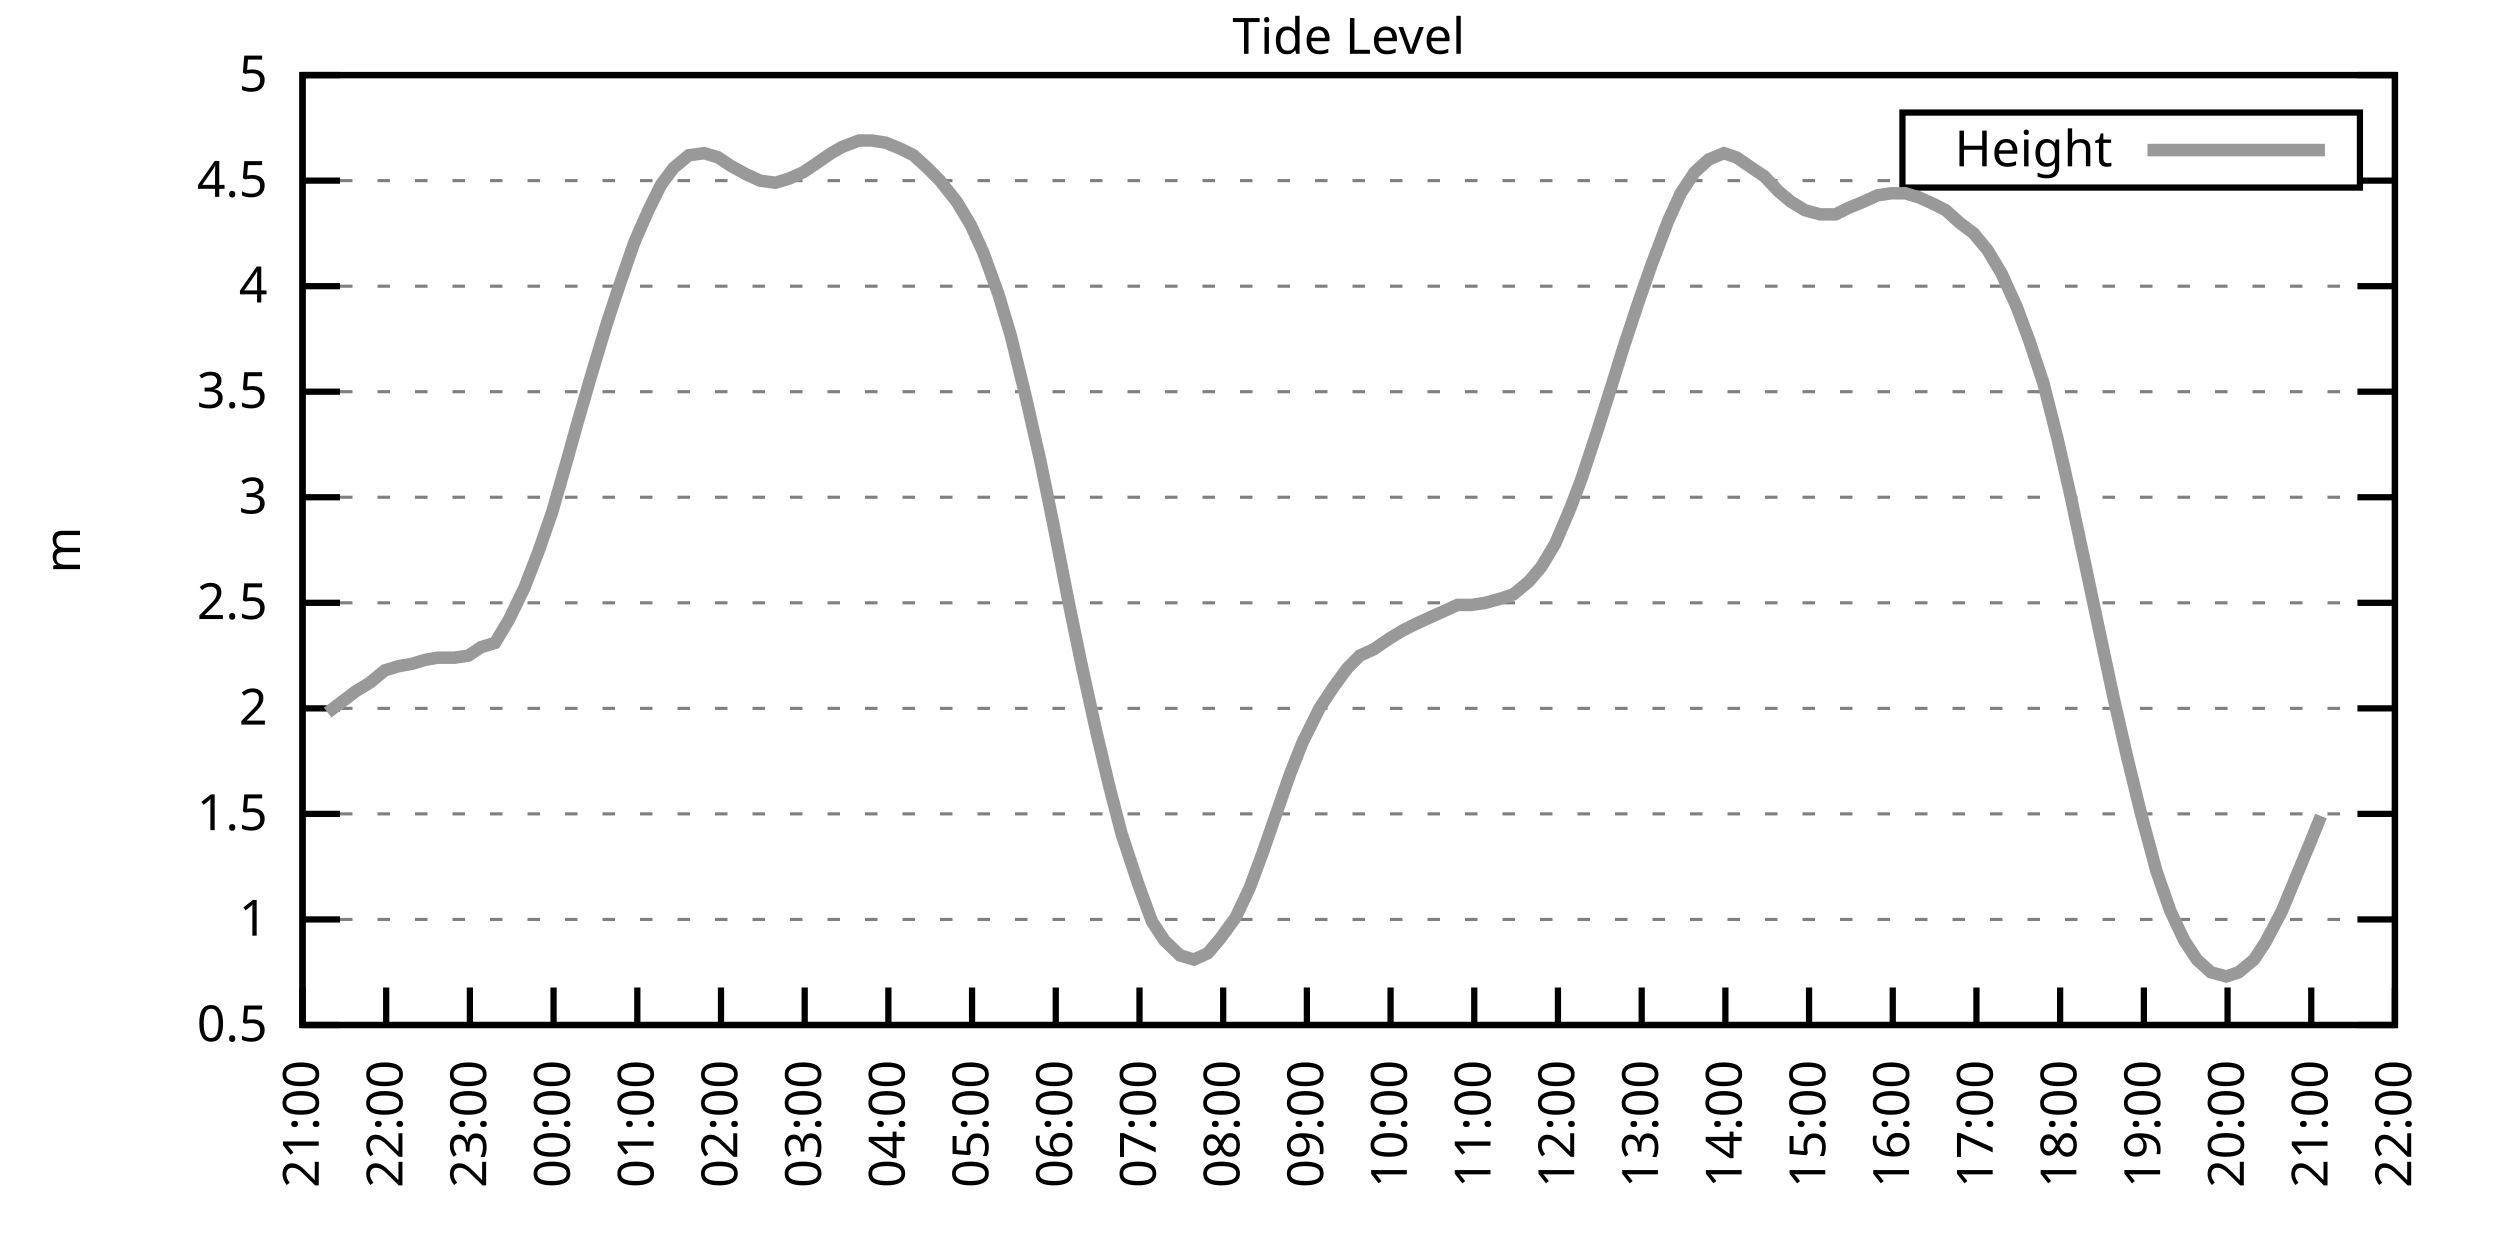
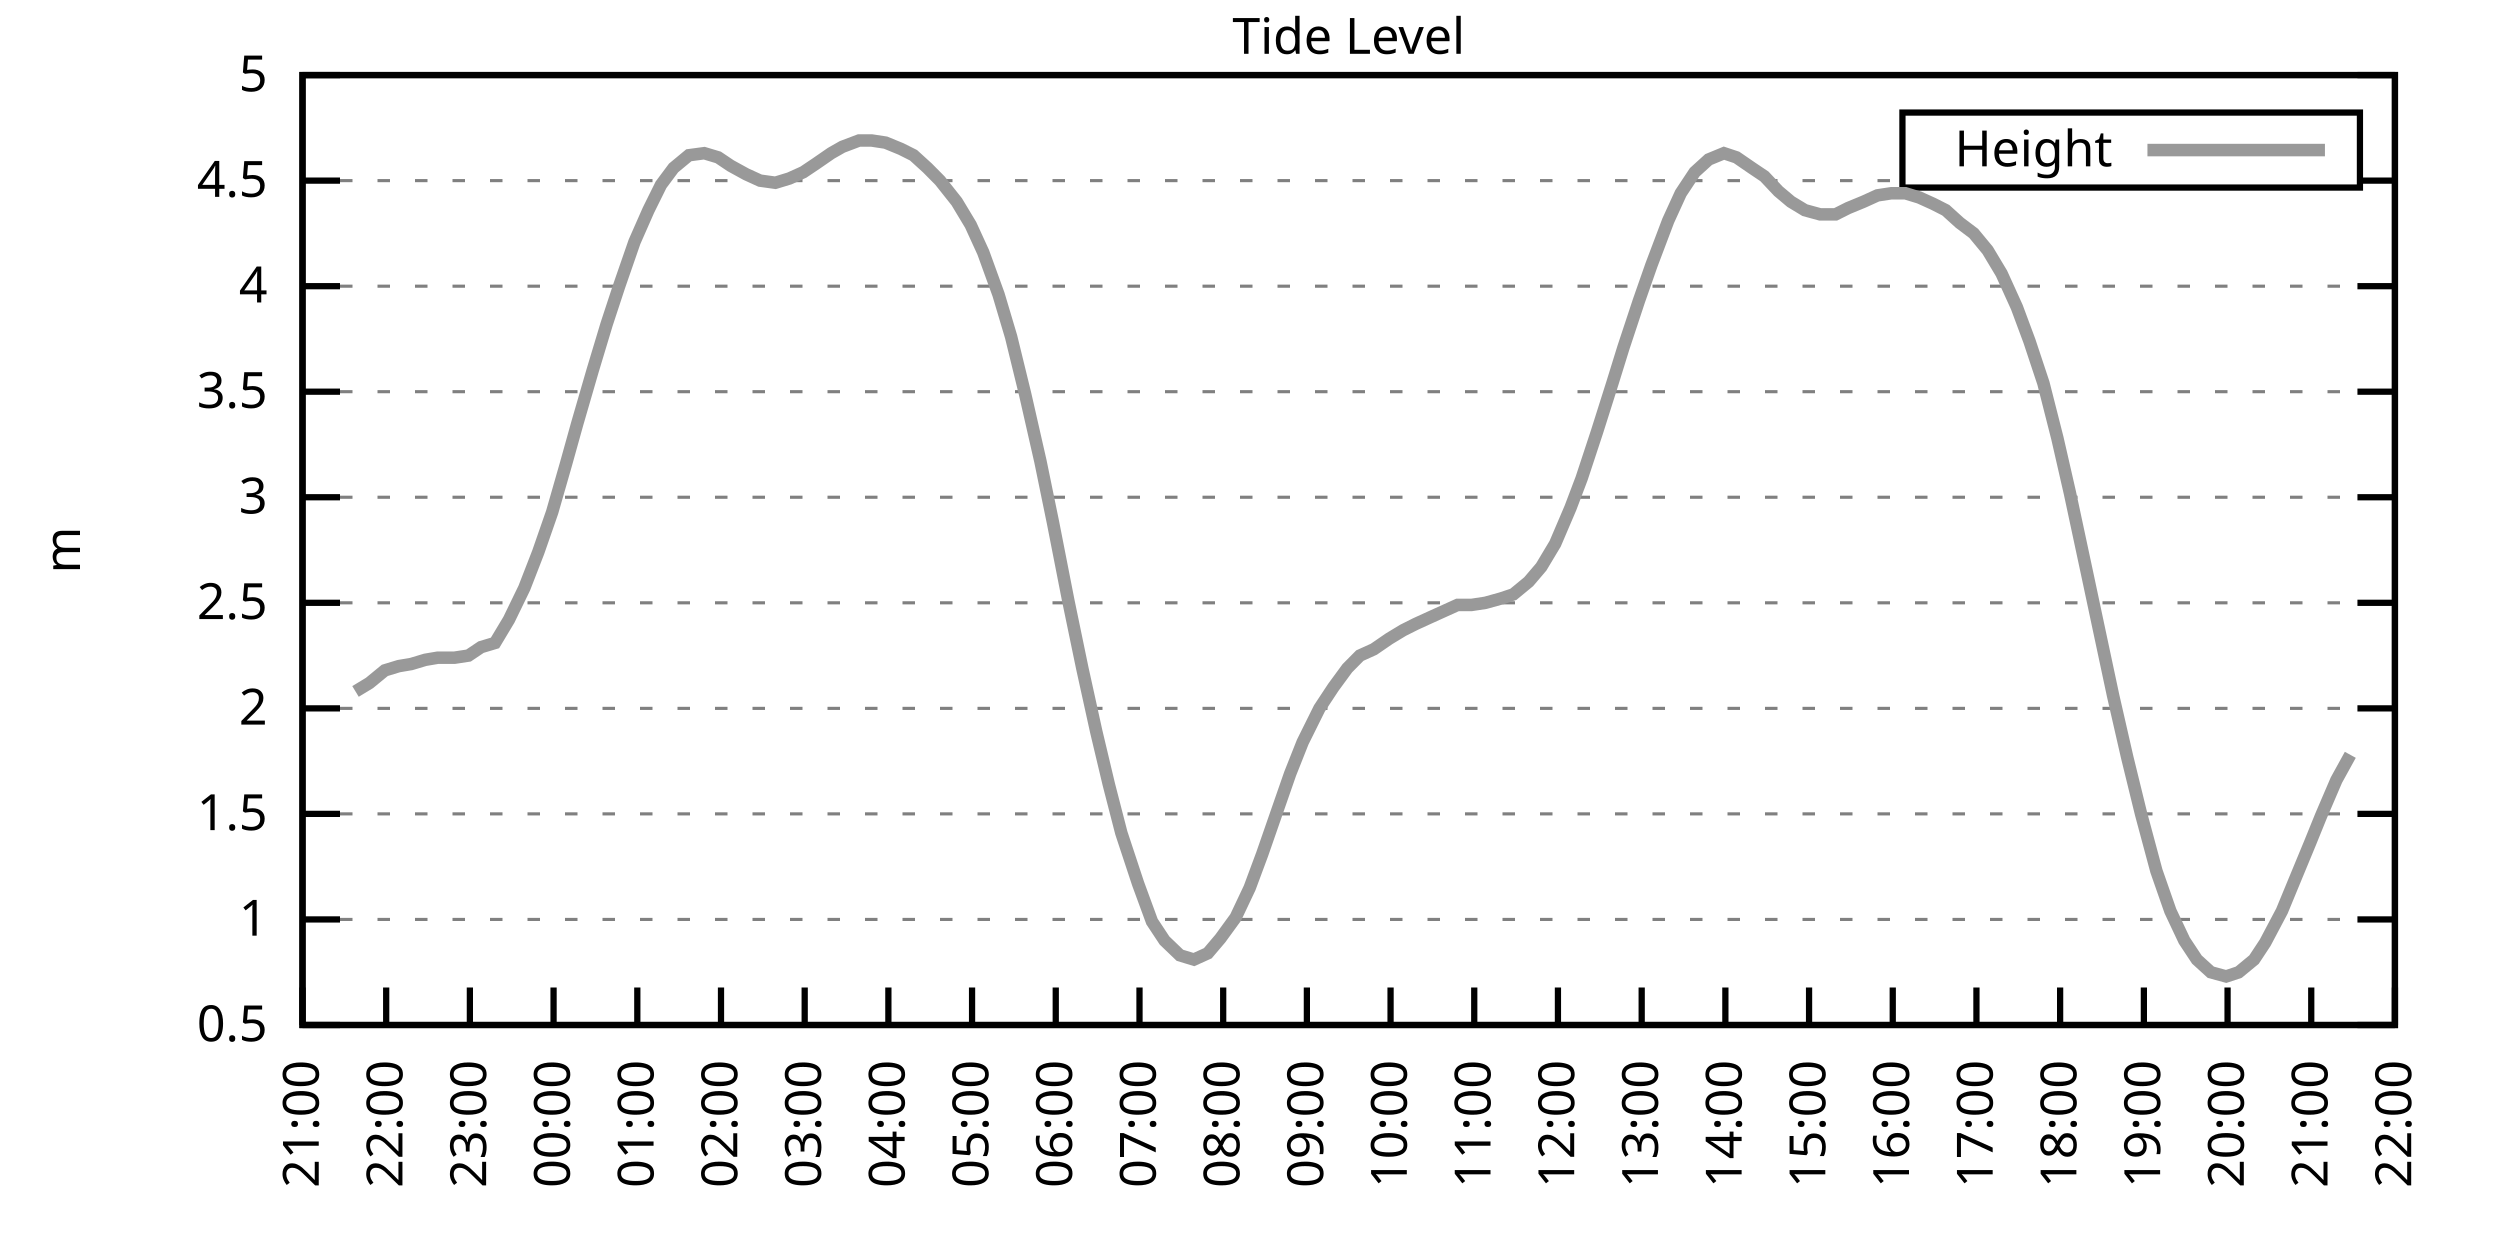
<svg xmlns="http://www.w3.org/2000/svg" xmlns:xlink="http://www.w3.org/1999/xlink" width="400" height="200" viewBox="0 0 400 200">
  <g id="gnuplot_canvas">
    <rect x="0" y="0" width="400" height="200" fill="none" />
    <defs>
      <circle id="gpDot" r="0.5" stroke-width="0.5" stroke="currentColor" />
      <path id="gpPt0" stroke-width="0.333" stroke="currentColor" d="M-1,0 h2 M0,-1 v2" />
      <path id="gpPt1" stroke-width="0.333" stroke="currentColor" d="M-1,-1 L1,1 M1,-1 L-1,1" />
      <path id="gpPt2" stroke-width="0.333" stroke="currentColor" d="M-1,0 L1,0 M0,-1 L0,1 M-1,-1 L1,1 M-1,1 L1,-1" />
      <rect id="gpPt3" stroke-width="0.333" stroke="currentColor" x="-1" y="-1" width="2" height="2" />
      <rect id="gpPt4" stroke-width="0.333" stroke="currentColor" fill="currentColor" x="-1" y="-1" width="2" height="2" />
      <circle id="gpPt5" stroke-width="0.333" stroke="currentColor" cx="0" cy="0" r="1" />
      <use xlink:href="#gpPt5" id="gpPt6" fill="currentColor" stroke="none" />
      <path id="gpPt7" stroke-width="0.333" stroke="currentColor" d="M0,-1.33 L-1.33,0.67 L1.33,0.67 z" />
      <use xlink:href="#gpPt7" id="gpPt8" fill="currentColor" stroke="none" />
      <use xlink:href="#gpPt7" id="gpPt9" stroke="currentColor" transform="rotate(180)" />
      <use xlink:href="#gpPt9" id="gpPt10" fill="currentColor" stroke="none" />
      <use xlink:href="#gpPt3" id="gpPt11" stroke="currentColor" transform="rotate(45)" />
      <use xlink:href="#gpPt11" id="gpPt12" fill="currentColor" stroke="none" />
      <path id="gpPt13" stroke-width="0.333" stroke="currentColor" d="M0,1.330 L1.265,0.411 L0.782,-1.067 L-0.782,-1.076 L-1.265,0.411 z" />
      <use xlink:href="#gpPt13" id="gpPt14" fill="currentColor" stroke="none" />
      <filter id="textbox" filterUnits="objectBoundingBox" x="0" y="0" height="1" width="1">
        <feFlood flood-color="white" flood-opacity="1" result="bgnd" />
        <feComposite in="SourceGraphic" in2="bgnd" operator="atop" />
      </filter>
      <filter id="greybox" filterUnits="objectBoundingBox" x="0" y="0" height="1" width="1">
        <feFlood flood-color="lightgrey" flood-opacity="1" result="grey" />
        <feComposite in="SourceGraphic" in2="grey" operator="atop" />
      </filter>
    </defs>
    <g fill="none" color="white" stroke="currentColor" stroke-width="1.00" stroke-linecap="butt" stroke-linejoin="miter">
</g>
    <g fill="none" color="black" stroke="currentColor" stroke-width="1.00" stroke-linecap="butt" stroke-linejoin="miter">
      <g stroke="none" shape-rendering="crispEdges">
        <polygon fill="rgb(255, 255, 255)" points="48.40,164.00 383.18,164.00 383.18,12.02 48.40,12.02 " />
      </g>
    </g>
    <g fill="none" color="black" stroke="currentColor" stroke-width="1.00" stroke-linecap="butt" stroke-linejoin="miter">
</g>
    <g fill="none" color="black" stroke="black" stroke-width="0.50" stroke-linecap="butt" stroke-linejoin="miter">
</g>
    <g fill="none" color="gray" stroke="currentColor" stroke-width="0.50" stroke-linecap="butt" stroke-linejoin="miter">
      <path stroke="gray" stroke-dasharray="2,4" class="gridline" d="M48.40,164.00 L383.19,164.00  " />
    </g>
    <g fill="none" color="gray" stroke="gray" stroke-width="1.00" stroke-linecap="butt" stroke-linejoin="miter">
</g>
    <g fill="none" color="black" stroke="currentColor" stroke-width="1.00" stroke-linecap="butt" stroke-linejoin="miter">
      <path stroke="black" d="M48.40,164.00 L54.40,164.00 M383.19,164.00 L377.19,164.00  " />
      <g transform="translate(42.80,166.60)" stroke="none" fill="black" font-family="Sans" font-size="8.00" text-anchor="end">
        <text>
          <tspan font-family="Sans"> 0.5</tspan>
        </text>
      </g>
    </g>
    <g fill="none" color="black" stroke="currentColor" stroke-width="1.00" stroke-linecap="butt" stroke-linejoin="miter">
</g>
    <g fill="none" color="black" stroke="black" stroke-width="0.50" stroke-linecap="butt" stroke-linejoin="miter">
</g>
    <g fill="none" color="gray" stroke="currentColor" stroke-width="0.50" stroke-linecap="butt" stroke-linejoin="miter">
      <path stroke="gray" stroke-dasharray="2,4" class="gridline" d="M48.40,147.11 L383.19,147.11  " />
    </g>
    <g fill="none" color="gray" stroke="gray" stroke-width="1.00" stroke-linecap="butt" stroke-linejoin="miter">
</g>
    <g fill="none" color="black" stroke="currentColor" stroke-width="1.00" stroke-linecap="butt" stroke-linejoin="miter">
      <path stroke="black" d="M48.40,147.11 L54.40,147.11 M383.19,147.11 L377.19,147.11  " />
      <g transform="translate(42.80,149.71)" stroke="none" fill="black" font-family="Sans" font-size="8.00" text-anchor="end">
        <text>
          <tspan font-family="Sans"> 1</tspan>
        </text>
      </g>
    </g>
    <g fill="none" color="black" stroke="currentColor" stroke-width="1.00" stroke-linecap="butt" stroke-linejoin="miter">
</g>
    <g fill="none" color="black" stroke="black" stroke-width="0.50" stroke-linecap="butt" stroke-linejoin="miter">
</g>
    <g fill="none" color="gray" stroke="currentColor" stroke-width="0.50" stroke-linecap="butt" stroke-linejoin="miter">
      <path stroke="gray" stroke-dasharray="2,4" class="gridline" d="M48.40,130.22 L383.19,130.22  " />
    </g>
    <g fill="none" color="gray" stroke="gray" stroke-width="1.00" stroke-linecap="butt" stroke-linejoin="miter">
</g>
    <g fill="none" color="black" stroke="currentColor" stroke-width="1.00" stroke-linecap="butt" stroke-linejoin="miter">
      <path stroke="black" d="M48.40,130.22 L54.40,130.22 M383.19,130.22 L377.19,130.22  " />
      <g transform="translate(42.80,132.82)" stroke="none" fill="black" font-family="Sans" font-size="8.00" text-anchor="end">
        <text>
          <tspan font-family="Sans"> 1.5</tspan>
        </text>
      </g>
    </g>
    <g fill="none" color="black" stroke="currentColor" stroke-width="1.00" stroke-linecap="butt" stroke-linejoin="miter">
</g>
    <g fill="none" color="black" stroke="black" stroke-width="0.50" stroke-linecap="butt" stroke-linejoin="miter">
</g>
    <g fill="none" color="gray" stroke="currentColor" stroke-width="0.50" stroke-linecap="butt" stroke-linejoin="miter">
      <path stroke="gray" stroke-dasharray="2,4" class="gridline" d="M48.40,113.34 L383.19,113.34  " />
    </g>
    <g fill="none" color="gray" stroke="gray" stroke-width="1.00" stroke-linecap="butt" stroke-linejoin="miter">
</g>
    <g fill="none" color="black" stroke="currentColor" stroke-width="1.00" stroke-linecap="butt" stroke-linejoin="miter">
      <path stroke="black" d="M48.40,113.34 L54.40,113.34 M383.19,113.34 L377.19,113.34  " />
      <g transform="translate(42.80,115.94)" stroke="none" fill="black" font-family="Sans" font-size="8.00" text-anchor="end">
        <text>
          <tspan font-family="Sans"> 2</tspan>
        </text>
      </g>
    </g>
    <g fill="none" color="black" stroke="currentColor" stroke-width="1.00" stroke-linecap="butt" stroke-linejoin="miter">
</g>
    <g fill="none" color="black" stroke="black" stroke-width="0.50" stroke-linecap="butt" stroke-linejoin="miter">
</g>
    <g fill="none" color="gray" stroke="currentColor" stroke-width="0.50" stroke-linecap="butt" stroke-linejoin="miter">
      <path stroke="gray" stroke-dasharray="2,4" class="gridline" d="M48.40,96.45 L383.19,96.45  " />
    </g>
    <g fill="none" color="gray" stroke="gray" stroke-width="1.00" stroke-linecap="butt" stroke-linejoin="miter">
</g>
    <g fill="none" color="black" stroke="currentColor" stroke-width="1.00" stroke-linecap="butt" stroke-linejoin="miter">
      <path stroke="black" d="M48.40,96.45 L54.40,96.45 M383.19,96.45 L377.19,96.45  " />
      <g transform="translate(42.80,99.05)" stroke="none" fill="black" font-family="Sans" font-size="8.00" text-anchor="end">
        <text>
          <tspan font-family="Sans"> 2.5</tspan>
        </text>
      </g>
    </g>
    <g fill="none" color="black" stroke="currentColor" stroke-width="1.00" stroke-linecap="butt" stroke-linejoin="miter">
</g>
    <g fill="none" color="black" stroke="black" stroke-width="0.50" stroke-linecap="butt" stroke-linejoin="miter">
</g>
    <g fill="none" color="gray" stroke="currentColor" stroke-width="0.50" stroke-linecap="butt" stroke-linejoin="miter">
      <path stroke="gray" stroke-dasharray="2,4" class="gridline" d="M48.40,79.56 L383.19,79.56  " />
    </g>
    <g fill="none" color="gray" stroke="gray" stroke-width="1.00" stroke-linecap="butt" stroke-linejoin="miter">
</g>
    <g fill="none" color="black" stroke="currentColor" stroke-width="1.00" stroke-linecap="butt" stroke-linejoin="miter">
      <path stroke="black" d="M48.40,79.56 L54.40,79.56 M383.19,79.56 L377.19,79.56  " />
      <g transform="translate(42.80,82.16)" stroke="none" fill="black" font-family="Sans" font-size="8.00" text-anchor="end">
        <text>
          <tspan font-family="Sans"> 3</tspan>
        </text>
      </g>
    </g>
    <g fill="none" color="black" stroke="currentColor" stroke-width="1.00" stroke-linecap="butt" stroke-linejoin="miter">
</g>
    <g fill="none" color="black" stroke="black" stroke-width="0.50" stroke-linecap="butt" stroke-linejoin="miter">
</g>
    <g fill="none" color="gray" stroke="currentColor" stroke-width="0.50" stroke-linecap="butt" stroke-linejoin="miter">
      <path stroke="gray" stroke-dasharray="2,4" class="gridline" d="M48.40,62.67 L383.19,62.67  " />
    </g>
    <g fill="none" color="gray" stroke="gray" stroke-width="1.00" stroke-linecap="butt" stroke-linejoin="miter">
</g>
    <g fill="none" color="black" stroke="currentColor" stroke-width="1.00" stroke-linecap="butt" stroke-linejoin="miter">
      <path stroke="black" d="M48.40,62.67 L54.40,62.67 M383.19,62.67 L377.19,62.67  " />
      <g transform="translate(42.80,65.27)" stroke="none" fill="black" font-family="Sans" font-size="8.00" text-anchor="end">
        <text>
          <tspan font-family="Sans"> 3.5</tspan>
        </text>
      </g>
    </g>
    <g fill="none" color="black" stroke="currentColor" stroke-width="1.00" stroke-linecap="butt" stroke-linejoin="miter">
</g>
    <g fill="none" color="black" stroke="black" stroke-width="0.50" stroke-linecap="butt" stroke-linejoin="miter">
</g>
    <g fill="none" color="gray" stroke="currentColor" stroke-width="0.50" stroke-linecap="butt" stroke-linejoin="miter">
      <path stroke="gray" stroke-dasharray="2,4" class="gridline" d="M48.40,45.79 L383.19,45.79  " />
    </g>
    <g fill="none" color="gray" stroke="gray" stroke-width="1.00" stroke-linecap="butt" stroke-linejoin="miter">
</g>
    <g fill="none" color="black" stroke="currentColor" stroke-width="1.00" stroke-linecap="butt" stroke-linejoin="miter">
      <path stroke="black" d="M48.40,45.79 L54.40,45.79 M383.19,45.79 L377.19,45.79  " />
      <g transform="translate(42.80,48.39)" stroke="none" fill="black" font-family="Sans" font-size="8.00" text-anchor="end">
        <text>
          <tspan font-family="Sans"> 4</tspan>
        </text>
      </g>
    </g>
    <g fill="none" color="black" stroke="currentColor" stroke-width="1.00" stroke-linecap="butt" stroke-linejoin="miter">
</g>
    <g fill="none" color="black" stroke="black" stroke-width="0.50" stroke-linecap="butt" stroke-linejoin="miter">
</g>
    <g fill="none" color="gray" stroke="currentColor" stroke-width="0.50" stroke-linecap="butt" stroke-linejoin="miter">
      <path stroke="gray" stroke-dasharray="2,4" class="gridline" d="M48.40,28.90 L304.39,28.90 M377.59,28.90 L383.19,28.90  " />
    </g>
    <g fill="none" color="gray" stroke="gray" stroke-width="1.00" stroke-linecap="butt" stroke-linejoin="miter">
</g>
    <g fill="none" color="black" stroke="currentColor" stroke-width="1.00" stroke-linecap="butt" stroke-linejoin="miter">
      <path stroke="black" d="M48.40,28.90 L54.40,28.90 M383.19,28.90 L377.19,28.90  " />
      <g transform="translate(42.80,31.50)" stroke="none" fill="black" font-family="Sans" font-size="8.00" text-anchor="end">
        <text>
          <tspan font-family="Sans"> 4.5</tspan>
        </text>
      </g>
    </g>
    <g fill="none" color="black" stroke="currentColor" stroke-width="1.00" stroke-linecap="butt" stroke-linejoin="miter">
</g>
    <g fill="none" color="black" stroke="black" stroke-width="0.50" stroke-linecap="butt" stroke-linejoin="miter">
</g>
    <g fill="none" color="gray" stroke="currentColor" stroke-width="0.50" stroke-linecap="butt" stroke-linejoin="miter">
      <path stroke="gray" stroke-dasharray="2,4" class="gridline" d="M48.40,12.01 L383.19,12.01  " />
    </g>
    <g fill="none" color="gray" stroke="gray" stroke-width="1.00" stroke-linecap="butt" stroke-linejoin="miter">
</g>
    <g fill="none" color="black" stroke="currentColor" stroke-width="1.00" stroke-linecap="butt" stroke-linejoin="miter">
      <path stroke="black" d="M48.40,12.01 L54.40,12.01 M383.19,12.01 L377.19,12.01  " />
      <g transform="translate(42.80,14.61)" stroke="none" fill="black" font-family="Sans" font-size="8.00" text-anchor="end">
        <text>
          <tspan font-family="Sans"> 5</tspan>
        </text>
      </g>
    </g>
    <g fill="none" color="black" stroke="currentColor" stroke-width="1.00" stroke-linecap="butt" stroke-linejoin="miter">
      <path stroke="black" d="M48.40,164.00 L48.40,158.00  " />
      <g transform="translate(51.00,169.60) rotate(270.00)" stroke="none" fill="black" font-family="Sans" font-size="8.00" text-anchor="end">
        <text>
          <tspan font-family="Sans">21:00</tspan>
        </text>
      </g>
    </g>
    <g fill="none" color="black" stroke="currentColor" stroke-width="1.00" stroke-linecap="butt" stroke-linejoin="miter">
      <path stroke="black" d="M61.79,164.00 L61.79,158.00  " />
      <g transform="translate(64.39,169.60) rotate(270.00)" stroke="none" fill="black" font-family="Sans" font-size="8.00" text-anchor="end">
        <text>
          <tspan font-family="Sans">22:00</tspan>
        </text>
      </g>
    </g>
    <g fill="none" color="black" stroke="currentColor" stroke-width="1.00" stroke-linecap="butt" stroke-linejoin="miter">
      <path stroke="black" d="M75.18,164.00 L75.18,158.00  " />
      <g transform="translate(77.78,169.60) rotate(270.00)" stroke="none" fill="black" font-family="Sans" font-size="8.00" text-anchor="end">
        <text>
          <tspan font-family="Sans">23:00</tspan>
        </text>
      </g>
    </g>
    <g fill="none" color="black" stroke="currentColor" stroke-width="1.00" stroke-linecap="butt" stroke-linejoin="miter">
      <path stroke="black" d="M88.57,164.00 L88.57,158.00  " />
      <g transform="translate(91.17,169.60) rotate(270.00)" stroke="none" fill="black" font-family="Sans" font-size="8.00" text-anchor="end">
        <text>
          <tspan font-family="Sans">00:00</tspan>
        </text>
      </g>
    </g>
    <g fill="none" color="black" stroke="currentColor" stroke-width="1.00" stroke-linecap="butt" stroke-linejoin="miter">
      <path stroke="black" d="M101.97,164.00 L101.97,158.00  " />
      <g transform="translate(104.57,169.60) rotate(270.00)" stroke="none" fill="black" font-family="Sans" font-size="8.00" text-anchor="end">
        <text>
          <tspan font-family="Sans">01:00</tspan>
        </text>
      </g>
    </g>
    <g fill="none" color="black" stroke="currentColor" stroke-width="1.00" stroke-linecap="butt" stroke-linejoin="miter">
      <path stroke="black" d="M115.36,164.00 L115.36,158.00  " />
      <g transform="translate(117.96,169.60) rotate(270.00)" stroke="none" fill="black" font-family="Sans" font-size="8.00" text-anchor="end">
        <text>
          <tspan font-family="Sans">02:00</tspan>
        </text>
      </g>
    </g>
    <g fill="none" color="black" stroke="currentColor" stroke-width="1.00" stroke-linecap="butt" stroke-linejoin="miter">
      <path stroke="black" d="M128.75,164.00 L128.75,158.00  " />
      <g transform="translate(131.35,169.60) rotate(270.00)" stroke="none" fill="black" font-family="Sans" font-size="8.00" text-anchor="end">
        <text>
          <tspan font-family="Sans">03:00</tspan>
        </text>
      </g>
    </g>
    <g fill="none" color="black" stroke="currentColor" stroke-width="1.00" stroke-linecap="butt" stroke-linejoin="miter">
      <path stroke="black" d="M142.14,164.00 L142.14,158.00  " />
      <g transform="translate(144.74,169.60) rotate(270.00)" stroke="none" fill="black" font-family="Sans" font-size="8.00" text-anchor="end">
        <text>
          <tspan font-family="Sans">04:00</tspan>
        </text>
      </g>
    </g>
    <g fill="none" color="black" stroke="currentColor" stroke-width="1.00" stroke-linecap="butt" stroke-linejoin="miter">
      <path stroke="black" d="M155.53,164.00 L155.53,158.00  " />
      <g transform="translate(158.13,169.60) rotate(270.00)" stroke="none" fill="black" font-family="Sans" font-size="8.00" text-anchor="end">
        <text>
          <tspan font-family="Sans">05:00</tspan>
        </text>
      </g>
    </g>
    <g fill="none" color="black" stroke="currentColor" stroke-width="1.00" stroke-linecap="butt" stroke-linejoin="miter">
      <path stroke="black" d="M168.92,164.00 L168.92,158.00  " />
      <g transform="translate(171.52,169.60) rotate(270.00)" stroke="none" fill="black" font-family="Sans" font-size="8.00" text-anchor="end">
        <text>
          <tspan font-family="Sans">06:00</tspan>
        </text>
      </g>
    </g>
    <g fill="none" color="black" stroke="currentColor" stroke-width="1.00" stroke-linecap="butt" stroke-linejoin="miter">
      <path stroke="black" d="M182.32,164.00 L182.32,158.00  " />
      <g transform="translate(184.92,169.60) rotate(270.00)" stroke="none" fill="black" font-family="Sans" font-size="8.00" text-anchor="end">
        <text>
          <tspan font-family="Sans">07:00</tspan>
        </text>
      </g>
    </g>
    <g fill="none" color="black" stroke="currentColor" stroke-width="1.00" stroke-linecap="butt" stroke-linejoin="miter">
      <path stroke="black" d="M195.71,164.00 L195.71,158.00  " />
      <g transform="translate(198.31,169.60) rotate(270.00)" stroke="none" fill="black" font-family="Sans" font-size="8.00" text-anchor="end">
        <text>
          <tspan font-family="Sans">08:00</tspan>
        </text>
      </g>
    </g>
    <g fill="none" color="black" stroke="currentColor" stroke-width="1.00" stroke-linecap="butt" stroke-linejoin="miter">
      <path stroke="black" d="M209.10,164.00 L209.10,158.00  " />
      <g transform="translate(211.70,169.60) rotate(270.00)" stroke="none" fill="black" font-family="Sans" font-size="8.00" text-anchor="end">
        <text>
          <tspan font-family="Sans">09:00</tspan>
        </text>
      </g>
    </g>
    <g fill="none" color="black" stroke="currentColor" stroke-width="1.00" stroke-linecap="butt" stroke-linejoin="miter">
      <path stroke="black" d="M222.49,164.00 L222.49,158.00  " />
      <g transform="translate(225.09,169.60) rotate(270.00)" stroke="none" fill="black" font-family="Sans" font-size="8.00" text-anchor="end">
        <text>
          <tspan font-family="Sans">10:00</tspan>
        </text>
      </g>
    </g>
    <g fill="none" color="black" stroke="currentColor" stroke-width="1.00" stroke-linecap="butt" stroke-linejoin="miter">
      <path stroke="black" d="M235.88,164.00 L235.88,158.00  " />
      <g transform="translate(238.48,169.60) rotate(270.00)" stroke="none" fill="black" font-family="Sans" font-size="8.00" text-anchor="end">
        <text>
          <tspan font-family="Sans">11:00</tspan>
        </text>
      </g>
    </g>
    <g fill="none" color="black" stroke="currentColor" stroke-width="1.00" stroke-linecap="butt" stroke-linejoin="miter">
      <path stroke="black" d="M249.27,164.00 L249.27,158.00  " />
      <g transform="translate(251.87,169.60) rotate(270.00)" stroke="none" fill="black" font-family="Sans" font-size="8.00" text-anchor="end">
        <text>
          <tspan font-family="Sans">12:00</tspan>
        </text>
      </g>
    </g>
    <g fill="none" color="black" stroke="currentColor" stroke-width="1.00" stroke-linecap="butt" stroke-linejoin="miter">
      <path stroke="black" d="M262.67,164.00 L262.67,158.00  " />
      <g transform="translate(265.27,169.60) rotate(270.00)" stroke="none" fill="black" font-family="Sans" font-size="8.00" text-anchor="end">
        <text>
          <tspan font-family="Sans">13:00</tspan>
        </text>
      </g>
    </g>
    <g fill="none" color="black" stroke="currentColor" stroke-width="1.00" stroke-linecap="butt" stroke-linejoin="miter">
      <path stroke="black" d="M276.06,164.00 L276.06,158.00  " />
      <g transform="translate(278.66,169.60) rotate(270.00)" stroke="none" fill="black" font-family="Sans" font-size="8.00" text-anchor="end">
        <text>
          <tspan font-family="Sans">14:00</tspan>
        </text>
      </g>
    </g>
    <g fill="none" color="black" stroke="currentColor" stroke-width="1.00" stroke-linecap="butt" stroke-linejoin="miter">
      <path stroke="black" d="M289.45,164.00 L289.45,158.00  " />
      <g transform="translate(292.05,169.60) rotate(270.00)" stroke="none" fill="black" font-family="Sans" font-size="8.00" text-anchor="end">
        <text>
          <tspan font-family="Sans">15:00</tspan>
        </text>
      </g>
    </g>
    <g fill="none" color="black" stroke="currentColor" stroke-width="1.00" stroke-linecap="butt" stroke-linejoin="miter">
      <path stroke="black" d="M302.84,164.00 L302.84,158.00  " />
      <g transform="translate(305.44,169.60) rotate(270.00)" stroke="none" fill="black" font-family="Sans" font-size="8.00" text-anchor="end">
        <text>
          <tspan font-family="Sans">16:00</tspan>
        </text>
      </g>
    </g>
    <g fill="none" color="black" stroke="currentColor" stroke-width="1.00" stroke-linecap="butt" stroke-linejoin="miter">
      <path stroke="black" d="M316.23,164.00 L316.23,158.00  " />
      <g transform="translate(318.83,169.60) rotate(270.00)" stroke="none" fill="black" font-family="Sans" font-size="8.00" text-anchor="end">
        <text>
          <tspan font-family="Sans">17:00</tspan>
        </text>
      </g>
    </g>
    <g fill="none" color="black" stroke="currentColor" stroke-width="1.00" stroke-linecap="butt" stroke-linejoin="miter">
      <path stroke="black" d="M329.62,164.00 L329.62,158.00  " />
      <g transform="translate(332.22,169.60) rotate(270.00)" stroke="none" fill="black" font-family="Sans" font-size="8.00" text-anchor="end">
        <text>
          <tspan font-family="Sans">18:00</tspan>
        </text>
      </g>
    </g>
    <g fill="none" color="black" stroke="currentColor" stroke-width="1.00" stroke-linecap="butt" stroke-linejoin="miter">
      <path stroke="black" d="M343.02,164.00 L343.02,158.00  " />
      <g transform="translate(345.62,169.60) rotate(270.00)" stroke="none" fill="black" font-family="Sans" font-size="8.00" text-anchor="end">
        <text>
          <tspan font-family="Sans">19:00</tspan>
        </text>
      </g>
    </g>
    <g fill="none" color="black" stroke="currentColor" stroke-width="1.00" stroke-linecap="butt" stroke-linejoin="miter">
      <path stroke="black" d="M356.41,164.00 L356.41,158.00  " />
      <g transform="translate(359.01,169.60) rotate(270.00)" stroke="none" fill="black" font-family="Sans" font-size="8.00" text-anchor="end">
        <text>
          <tspan font-family="Sans">20:00</tspan>
        </text>
      </g>
    </g>
    <g fill="none" color="black" stroke="currentColor" stroke-width="1.00" stroke-linecap="butt" stroke-linejoin="miter">
      <path stroke="black" d="M369.80,164.00 L369.80,158.00  " />
      <g transform="translate(372.40,169.60) rotate(270.00)" stroke="none" fill="black" font-family="Sans" font-size="8.00" text-anchor="end">
        <text>
          <tspan font-family="Sans">21:00</tspan>
        </text>
      </g>
    </g>
    <g fill="none" color="black" stroke="currentColor" stroke-width="1.00" stroke-linecap="butt" stroke-linejoin="miter">
      <path stroke="black" d="M383.19,164.00 L383.19,158.00  " />
      <g transform="translate(385.79,169.60) rotate(270.00)" stroke="none" fill="black" font-family="Sans" font-size="8.00" text-anchor="end">
        <text>
          <tspan font-family="Sans">22:00</tspan>
        </text>
      </g>
    </g>
    <g fill="none" color="black" stroke="currentColor" stroke-width="1.00" stroke-linecap="butt" stroke-linejoin="miter">
</g>
    <g fill="none" color="black" stroke="currentColor" stroke-width="1.00" stroke-linecap="butt" stroke-linejoin="miter">
      <path stroke="black" d="M48.40,12.01 L48.40,164.00 L383.19,164.00 L383.19,12.01 L48.40,12.01 Z  " />
    </g>
    <g fill="none" color="black" stroke="currentColor" stroke-width="1.00" stroke-linecap="butt" stroke-linejoin="miter">
</g>
    <g fill="none" color="black" stroke="currentColor" stroke-width="1.00" stroke-linecap="butt" stroke-linejoin="miter">
      <path stroke="black" d="M304.39,30.01 L304.39,18.01 L377.59,18.01 L377.59,30.01 L304.39,30.01 Z  " />
    </g>
    <g id="Tide_level_plot_1">
      <g fill="none" color="white" stroke="black" stroke-width="2.00" stroke-linecap="butt" stroke-linejoin="miter">
</g>
      <g fill="none" color="black" stroke="currentColor" stroke-width="2.00" stroke-linecap="butt" stroke-linejoin="miter">
        <g transform="translate(337.99,26.61)" stroke="none" fill="black" font-family="Sans" font-size="8.00" text-anchor="end">
          <text>
            <tspan font-family="Sans">Height</tspan>
          </text>
        </g>
      </g>
      <g fill="none" color="black" stroke="currentColor" stroke-width="2.00" stroke-linecap="butt" stroke-linejoin="miter">
-         <path stroke="rgb(153, 153, 153)" d="M343.59,24.01 L371.99,24.01 M52.42,114.01 L54.65,112.32 L56.88,110.63 L59.11,109.28 L61.57,107.26 L63.80,106.58   L65.81,106.24 L68.04,105.57 L70.05,105.23 L72.73,105.23 L74.96,104.89 L76.97,103.54 L79.20,102.87 L81.43,99.15   L83.89,94.08 L86.12,88.34 L88.35,81.93 L90.58,74.16 L92.37,67.74 L94.82,59.30 L97.06,51.87 L99.06,45.79   L101.52,38.69 L103.75,33.63 L105.76,29.57 L107.77,26.87 L110.22,24.84 L112.68,24.51 L114.91,25.18 L116.92,26.53   L119.38,27.88 L121.61,28.90 L124.06,29.24 L126.29,28.56 L128.53,27.55 L130.54,26.20 L132.99,24.51 L134.78,23.49   L137.45,22.48 L139.46,22.48 L141.69,22.82 L144.15,23.83 L146.16,24.84 L148.39,26.87 L150.40,28.90 L153.08,32.28   L155.31,35.99 L157.32,40.38 L159.77,47.14 L161.78,53.89 L164.01,63.01 L166.47,73.82 L168.48,83.61 L170.93,96.11   L173.17,106.92 L175.40,117.05 L177.41,125.50 L179.41,133.26 L182.09,141.37 L184.32,147.45 L186.33,150.49 L188.79,152.85   L191.02,153.53 L193.25,152.52 L195.26,150.15 L197.72,146.77 L199.95,142.05 L201.96,136.64 L204.19,130.22 L206.42,123.81   L208.43,118.74 L211.11,113.34 L213.34,109.96 L215.57,106.92 L217.58,104.89 L219.81,103.88 L222.27,102.19 L224.50,100.84   L226.51,99.83 L228.74,98.81 L233.20,96.79 L235.44,96.79 L237.67,96.45 L240.12,95.77 L242.13,95.10 L244.59,93.07   L246.60,90.71 L248.83,86.99 L251.28,81.25 L253.07,76.52 L255.52,69.09 L257.98,61.32 L259.76,55.58 L262.22,48.15   L264.23,42.41 L266.91,35.32 L268.92,30.92 L271.15,27.55 L273.38,25.52 L275.83,24.51 L277.84,25.18 L280.30,26.87   L282.31,28.22 L284.54,30.59 L286.55,32.28 L288.78,33.63 L291.23,34.30 L293.69,34.30 L295.70,33.29 L298.15,32.28   L300.39,31.26 L302.62,30.92 L304.85,30.92 L307.08,31.60 L309.31,32.61 L311.32,33.63 L313.55,35.65 L315.79,37.34   L318.02,40.04 L320.25,43.76 L322.70,49.16 L324.71,54.57 L326.95,61.32 L329.18,70.10 L331.19,78.89 L333.86,91.38   L335.87,100.84 L338.10,111.31 L340.34,121.11 L342.57,130.22 L345.02,139.34 L347.26,145.76 L349.49,150.49 L351.50,153.53   L353.73,155.56 L356.18,156.23 L358.19,155.56 L360.65,153.53 L362.43,150.83 L365.11,145.76 L367.34,140.36 L369.58,134.95   L371.36,130.56  " />
+         <path stroke="rgb(153, 153, 153)" d="M343.59,24.01 L371.99,24.01 M56.88,110.63 L59.11,109.28 L61.57,107.26 L63.80,106.58 L65.81,106.24 L68.04,105.57   L70.05,105.23 L72.73,105.23 L74.96,104.89 L76.97,103.54 L79.20,102.87 L81.43,99.15 L83.89,94.08 L86.12,88.34   L88.35,81.93 L90.58,74.16 L92.37,67.74 L94.82,59.30 L97.06,51.87 L99.06,45.79 L101.52,38.69 L103.75,33.63   L105.76,29.57 L107.77,26.87 L110.22,24.84 L112.68,24.51 L114.91,25.18 L116.92,26.53 L119.38,27.88 L121.61,28.90   L124.06,29.24 L126.29,28.56 L128.53,27.55 L130.54,26.20 L132.99,24.51 L134.78,23.49 L137.45,22.48 L139.46,22.48   L141.69,22.82 L144.15,23.83 L146.16,24.84 L148.39,26.87 L150.40,28.90 L153.08,32.28 L155.31,35.99 L157.32,40.38   L159.77,47.14 L161.78,53.89 L164.01,63.01 L166.47,73.82 L168.48,83.61 L170.93,96.11 L173.17,106.92 L175.40,117.05   L177.41,125.50 L179.41,133.26 L182.09,141.37 L184.32,147.45 L186.33,150.49 L188.79,152.85 L191.02,153.53 L193.25,152.52   L195.26,150.15 L197.72,146.77 L199.95,142.05 L201.96,136.64 L204.19,130.22 L206.42,123.81 L208.43,118.74 L211.11,113.34   L213.34,109.96 L215.57,106.92 L217.58,104.89 L219.81,103.88 L222.27,102.19 L224.50,100.84 L226.51,99.83 L228.74,98.81   L233.20,96.79 L235.44,96.79 L237.67,96.45 L240.12,95.77 L242.13,95.10 L244.59,93.07 L246.60,90.71 L248.83,86.99   L251.28,81.25 L253.07,76.52 L255.52,69.09 L257.98,61.32 L259.76,55.58 L262.22,48.15 L264.23,42.41 L266.91,35.32   L268.92,30.92 L271.15,27.55 L273.38,25.52 L275.83,24.51 L277.84,25.18 L280.30,26.87 L282.31,28.22 L284.54,30.59   L286.55,32.28 L288.78,33.63 L291.23,34.30 L293.69,34.30 L295.70,33.29 L298.15,32.28 L300.39,31.26 L302.62,30.92   L304.85,30.92 L307.08,31.60 L309.31,32.61 L311.32,33.63 L313.55,35.65 L315.79,37.34 L318.02,40.04 L320.25,43.76   L322.70,49.16 L324.71,54.57 L326.95,61.32 L329.18,70.10 L331.19,78.89 L333.86,91.38 L335.87,100.84 L338.10,111.31   L340.34,121.11 L342.57,130.22 L345.02,139.34 L347.26,145.76 L349.49,150.49 L351.50,153.53 L353.73,155.56 L356.18,156.23   L358.19,155.56 L360.65,153.53 L362.43,150.83 L365.11,145.76 L367.34,140.36 L369.58,134.95 L371.36,130.56 L373.82,124.82   L376.05,120.77  " />
      </g>
    </g>
    <g fill="none" color="black" stroke="currentColor" stroke-width="2.00" stroke-linecap="butt" stroke-linejoin="miter">
</g>
    <g fill="none" color="black" stroke="black" stroke-width="1.00" stroke-linecap="butt" stroke-linejoin="miter">
</g>
    <g fill="none" color="black" stroke="currentColor" stroke-width="1.00" stroke-linecap="butt" stroke-linejoin="miter">
      <path stroke="black" d="M48.40,12.01 L48.40,164.00 L383.19,164.00 L383.19,12.01 L48.40,12.01 Z  " />
      <g transform="translate(12.80,88.01) rotate(270.00)" stroke="none" fill="black" font-family="Sans" font-size="8.00" text-anchor="middle">
        <text>
          <tspan font-family="Sans">m</tspan>
        </text>
      </g>
    </g>
    <g fill="none" color="black" stroke="currentColor" stroke-width="1.00" stroke-linecap="butt" stroke-linejoin="miter">
</g>
    <g fill="none" color="black" stroke="currentColor" stroke-width="1.00" stroke-linecap="butt" stroke-linejoin="miter">
      <g transform="translate(215.79,8.61)" stroke="none" fill="black" font-family="Sans" font-size="8.00" text-anchor="middle">
        <text>
          <tspan font-family="Sans">Tide Level</tspan>
        </text>
      </g>
    </g>
    <g fill="none" color="black" stroke="currentColor" stroke-width="1.00" stroke-linecap="butt" stroke-linejoin="miter">
</g>
  </g>
</svg>
